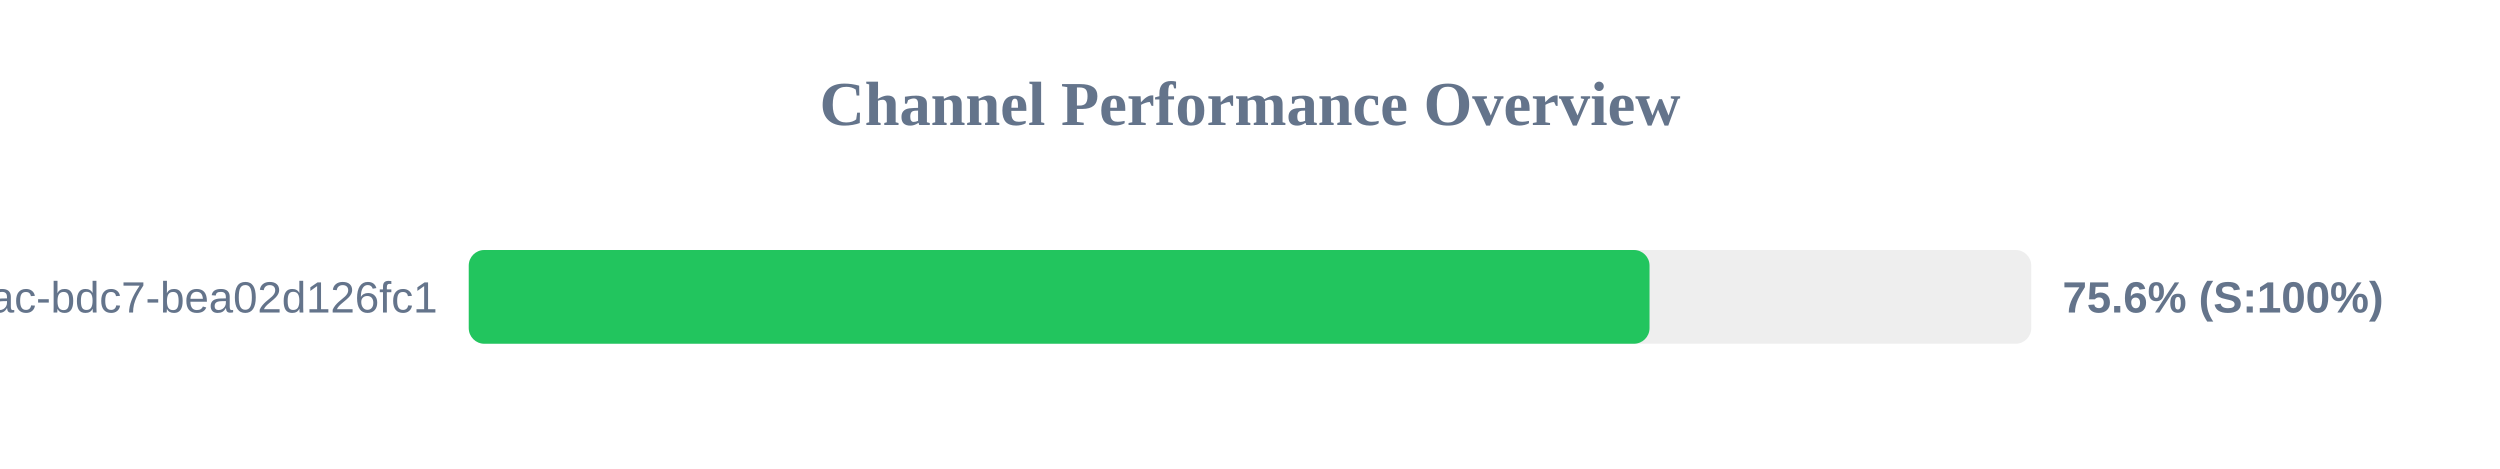
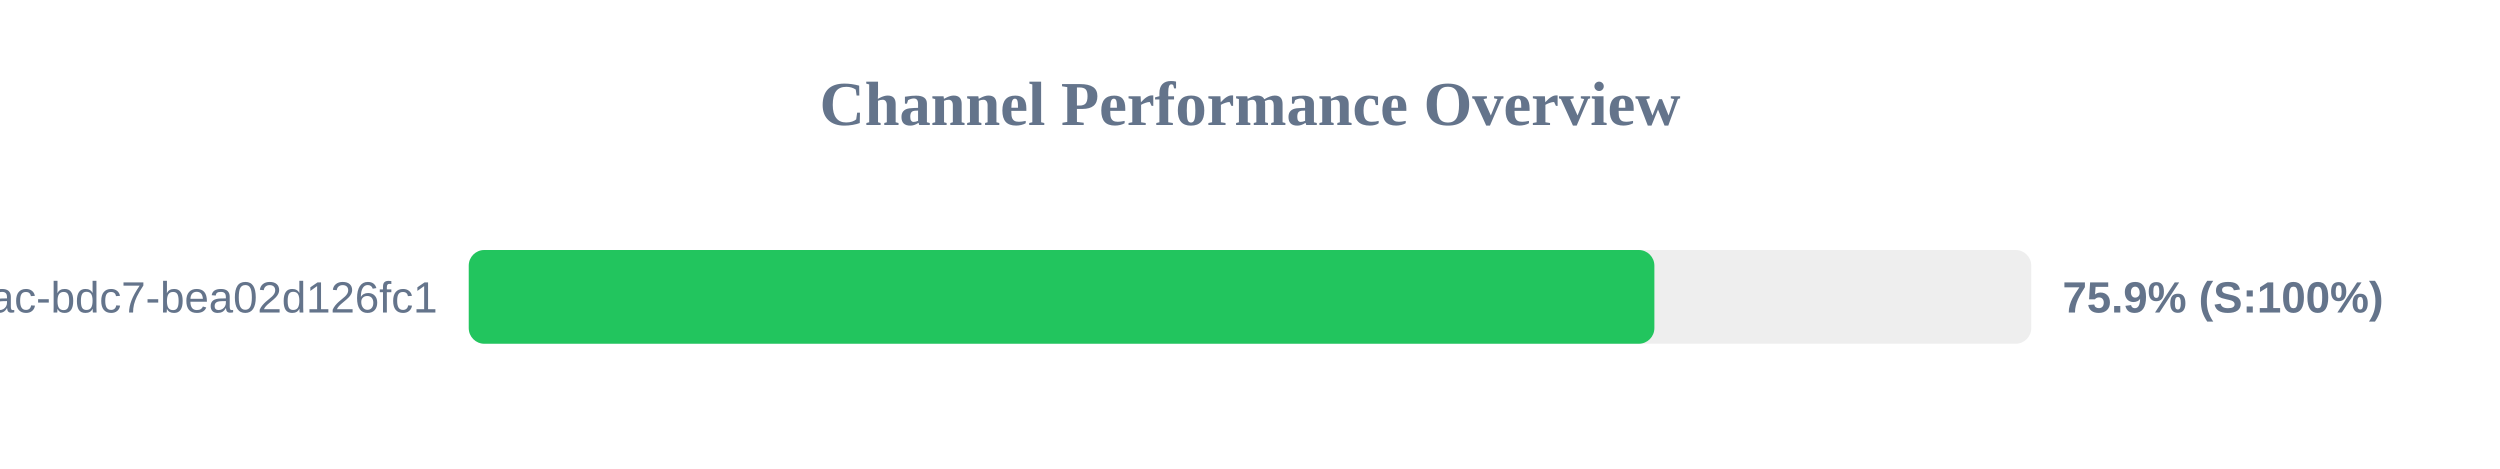
<svg xmlns="http://www.w3.org/2000/svg" width="800" height="150" version="1.1">
  <style>
        .row { font: 14px Arial; fill: #64748b; }
        .score { font: bold 14px Arial; fill: #64748b; }
    </style>
  <text x="400" y="40" text-anchor="middle" font-size="20px" font-weight="bold" fill="#64748b">Channel Performance Overview</text>
  <rect x="150" y="80" width="500" height="30" fill="#eee" rx="5" />
-   <rect x="150" y="80" width="377.85" height="30" fill="#22c55e" rx="5" />
+   <rect x="150" y="80" width="379.4" height="30" fill="#22c55e" rx="5" />
  <text x="140" y="100" text-anchor="end" class="row">?uuid=e31ad3e6-e341-42ac-bdc7-bea02d126fc1</text>
-   <text x="660" y="100" text-anchor="start" class="score">75.6% (S:100%)</text>
+   <text x="660" y="100" text-anchor="start" class="score">75.9% (S:100%)</text>
</svg>
